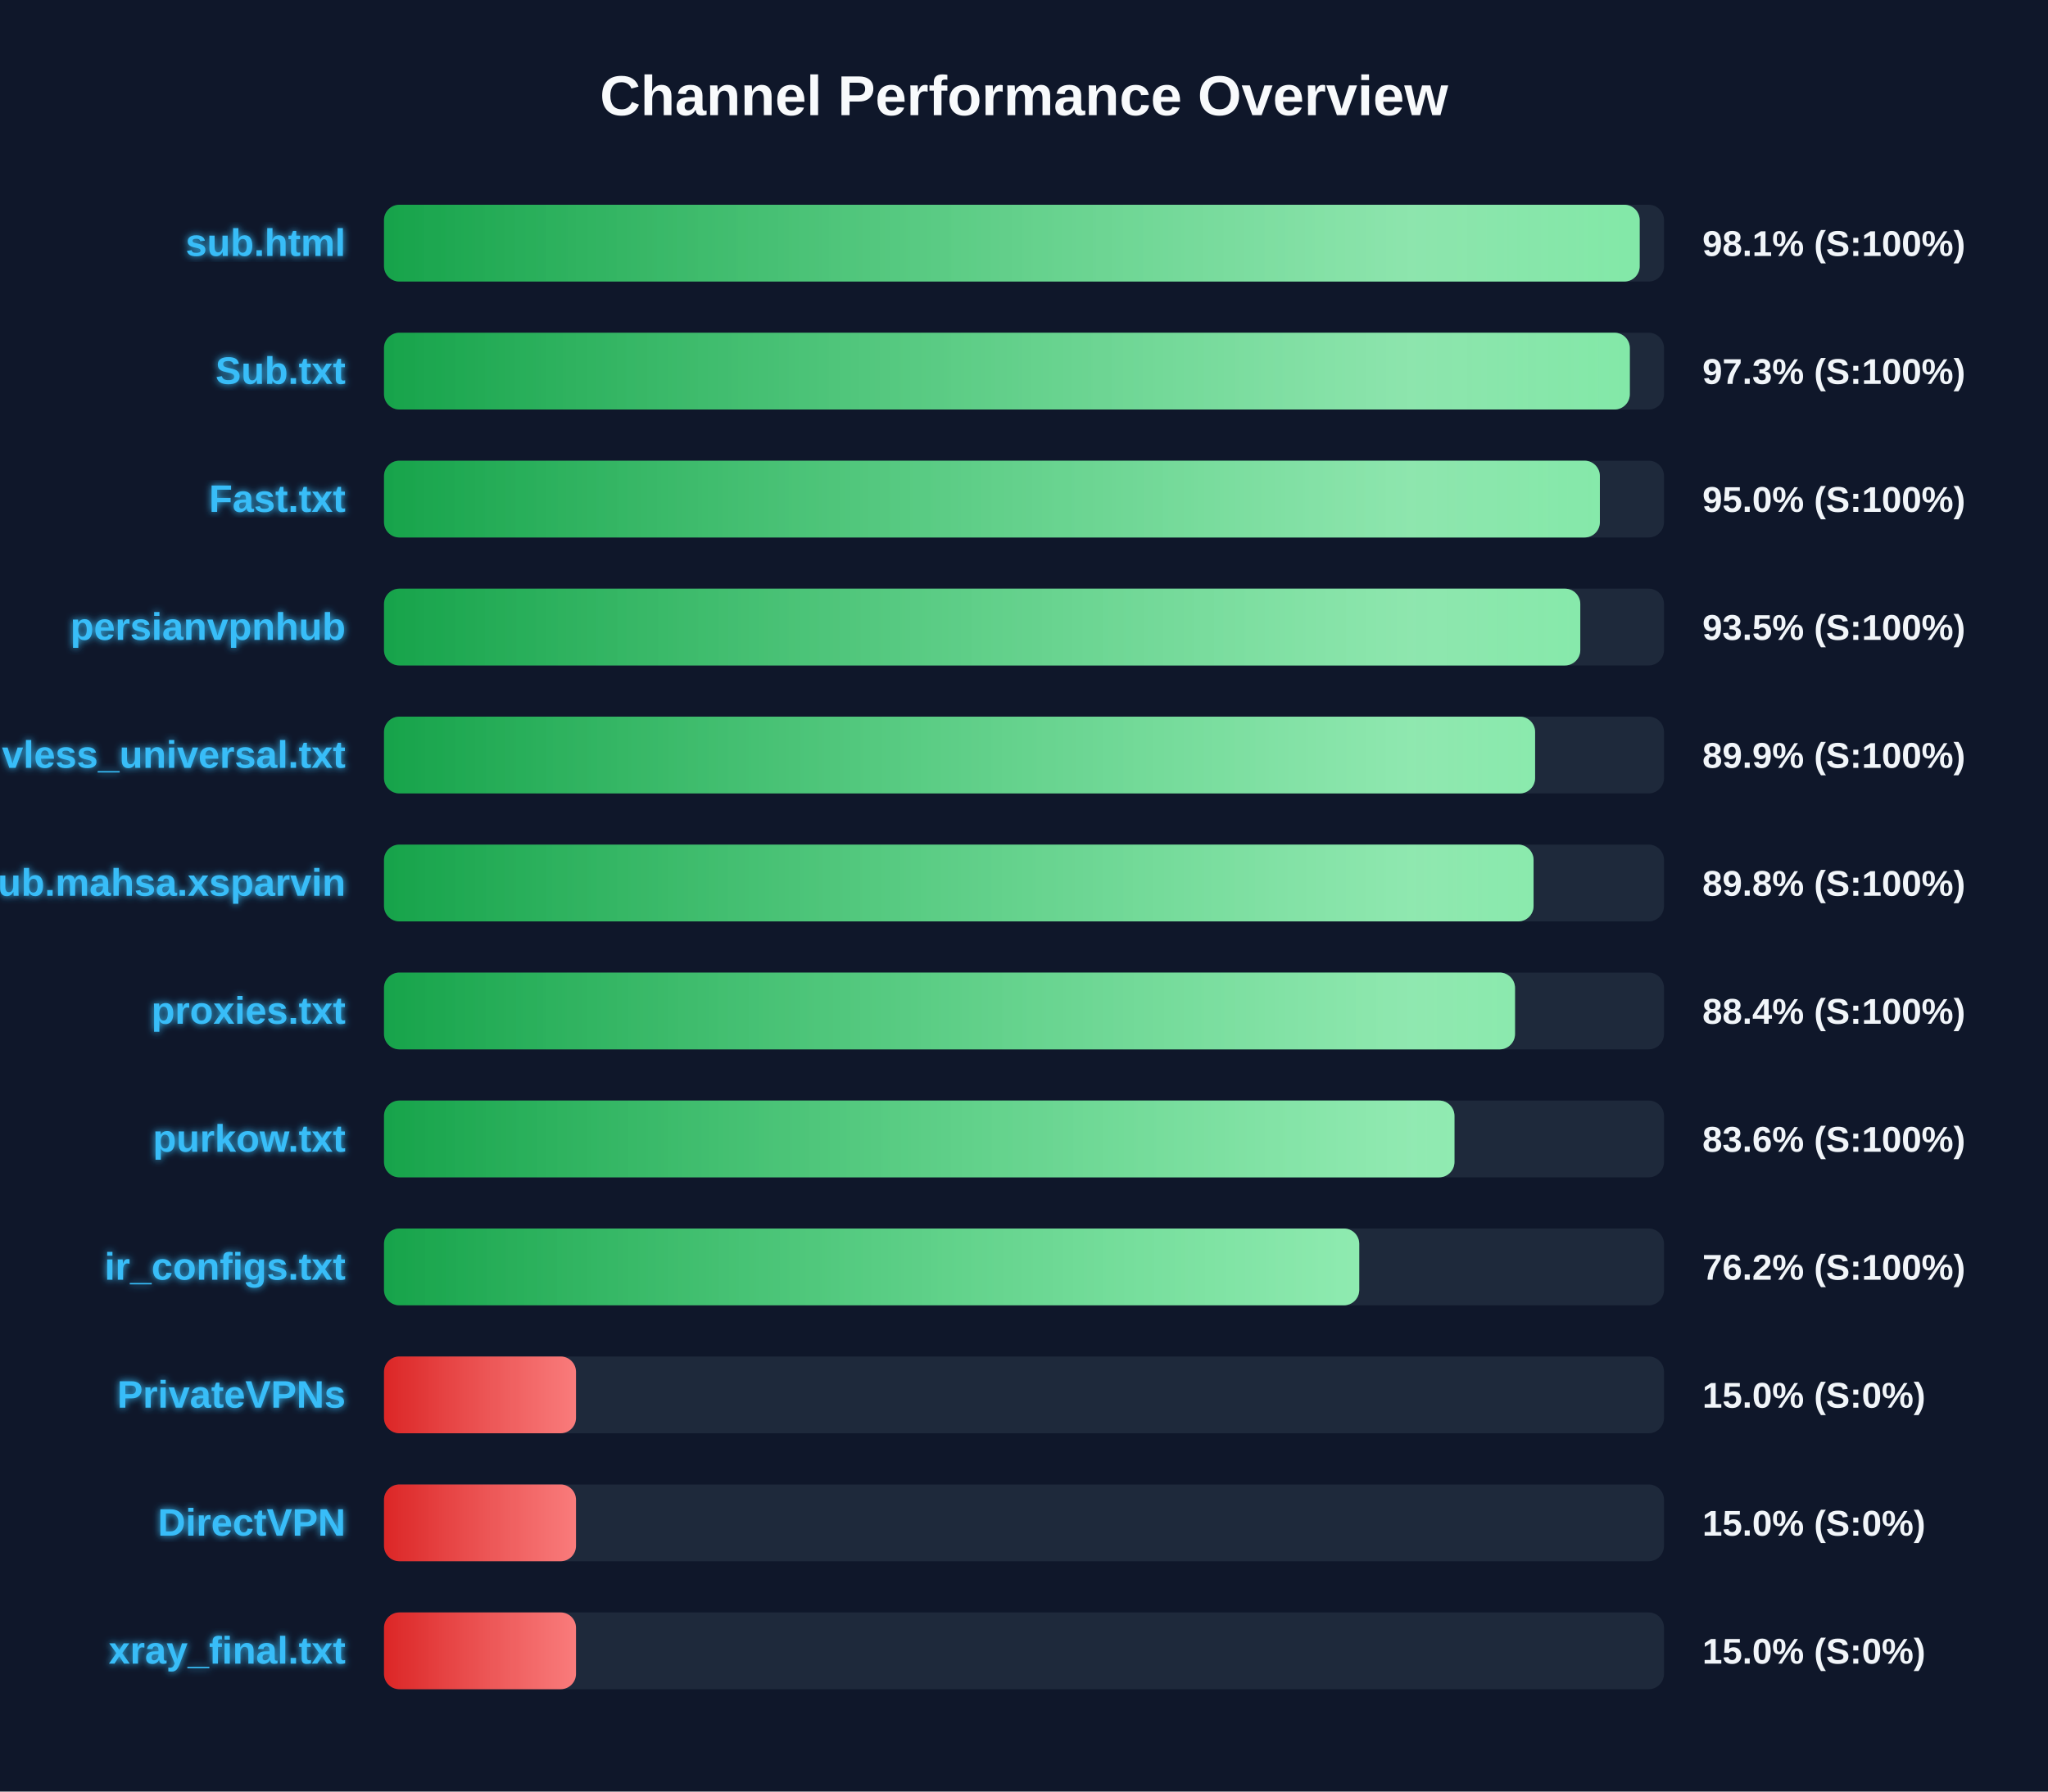
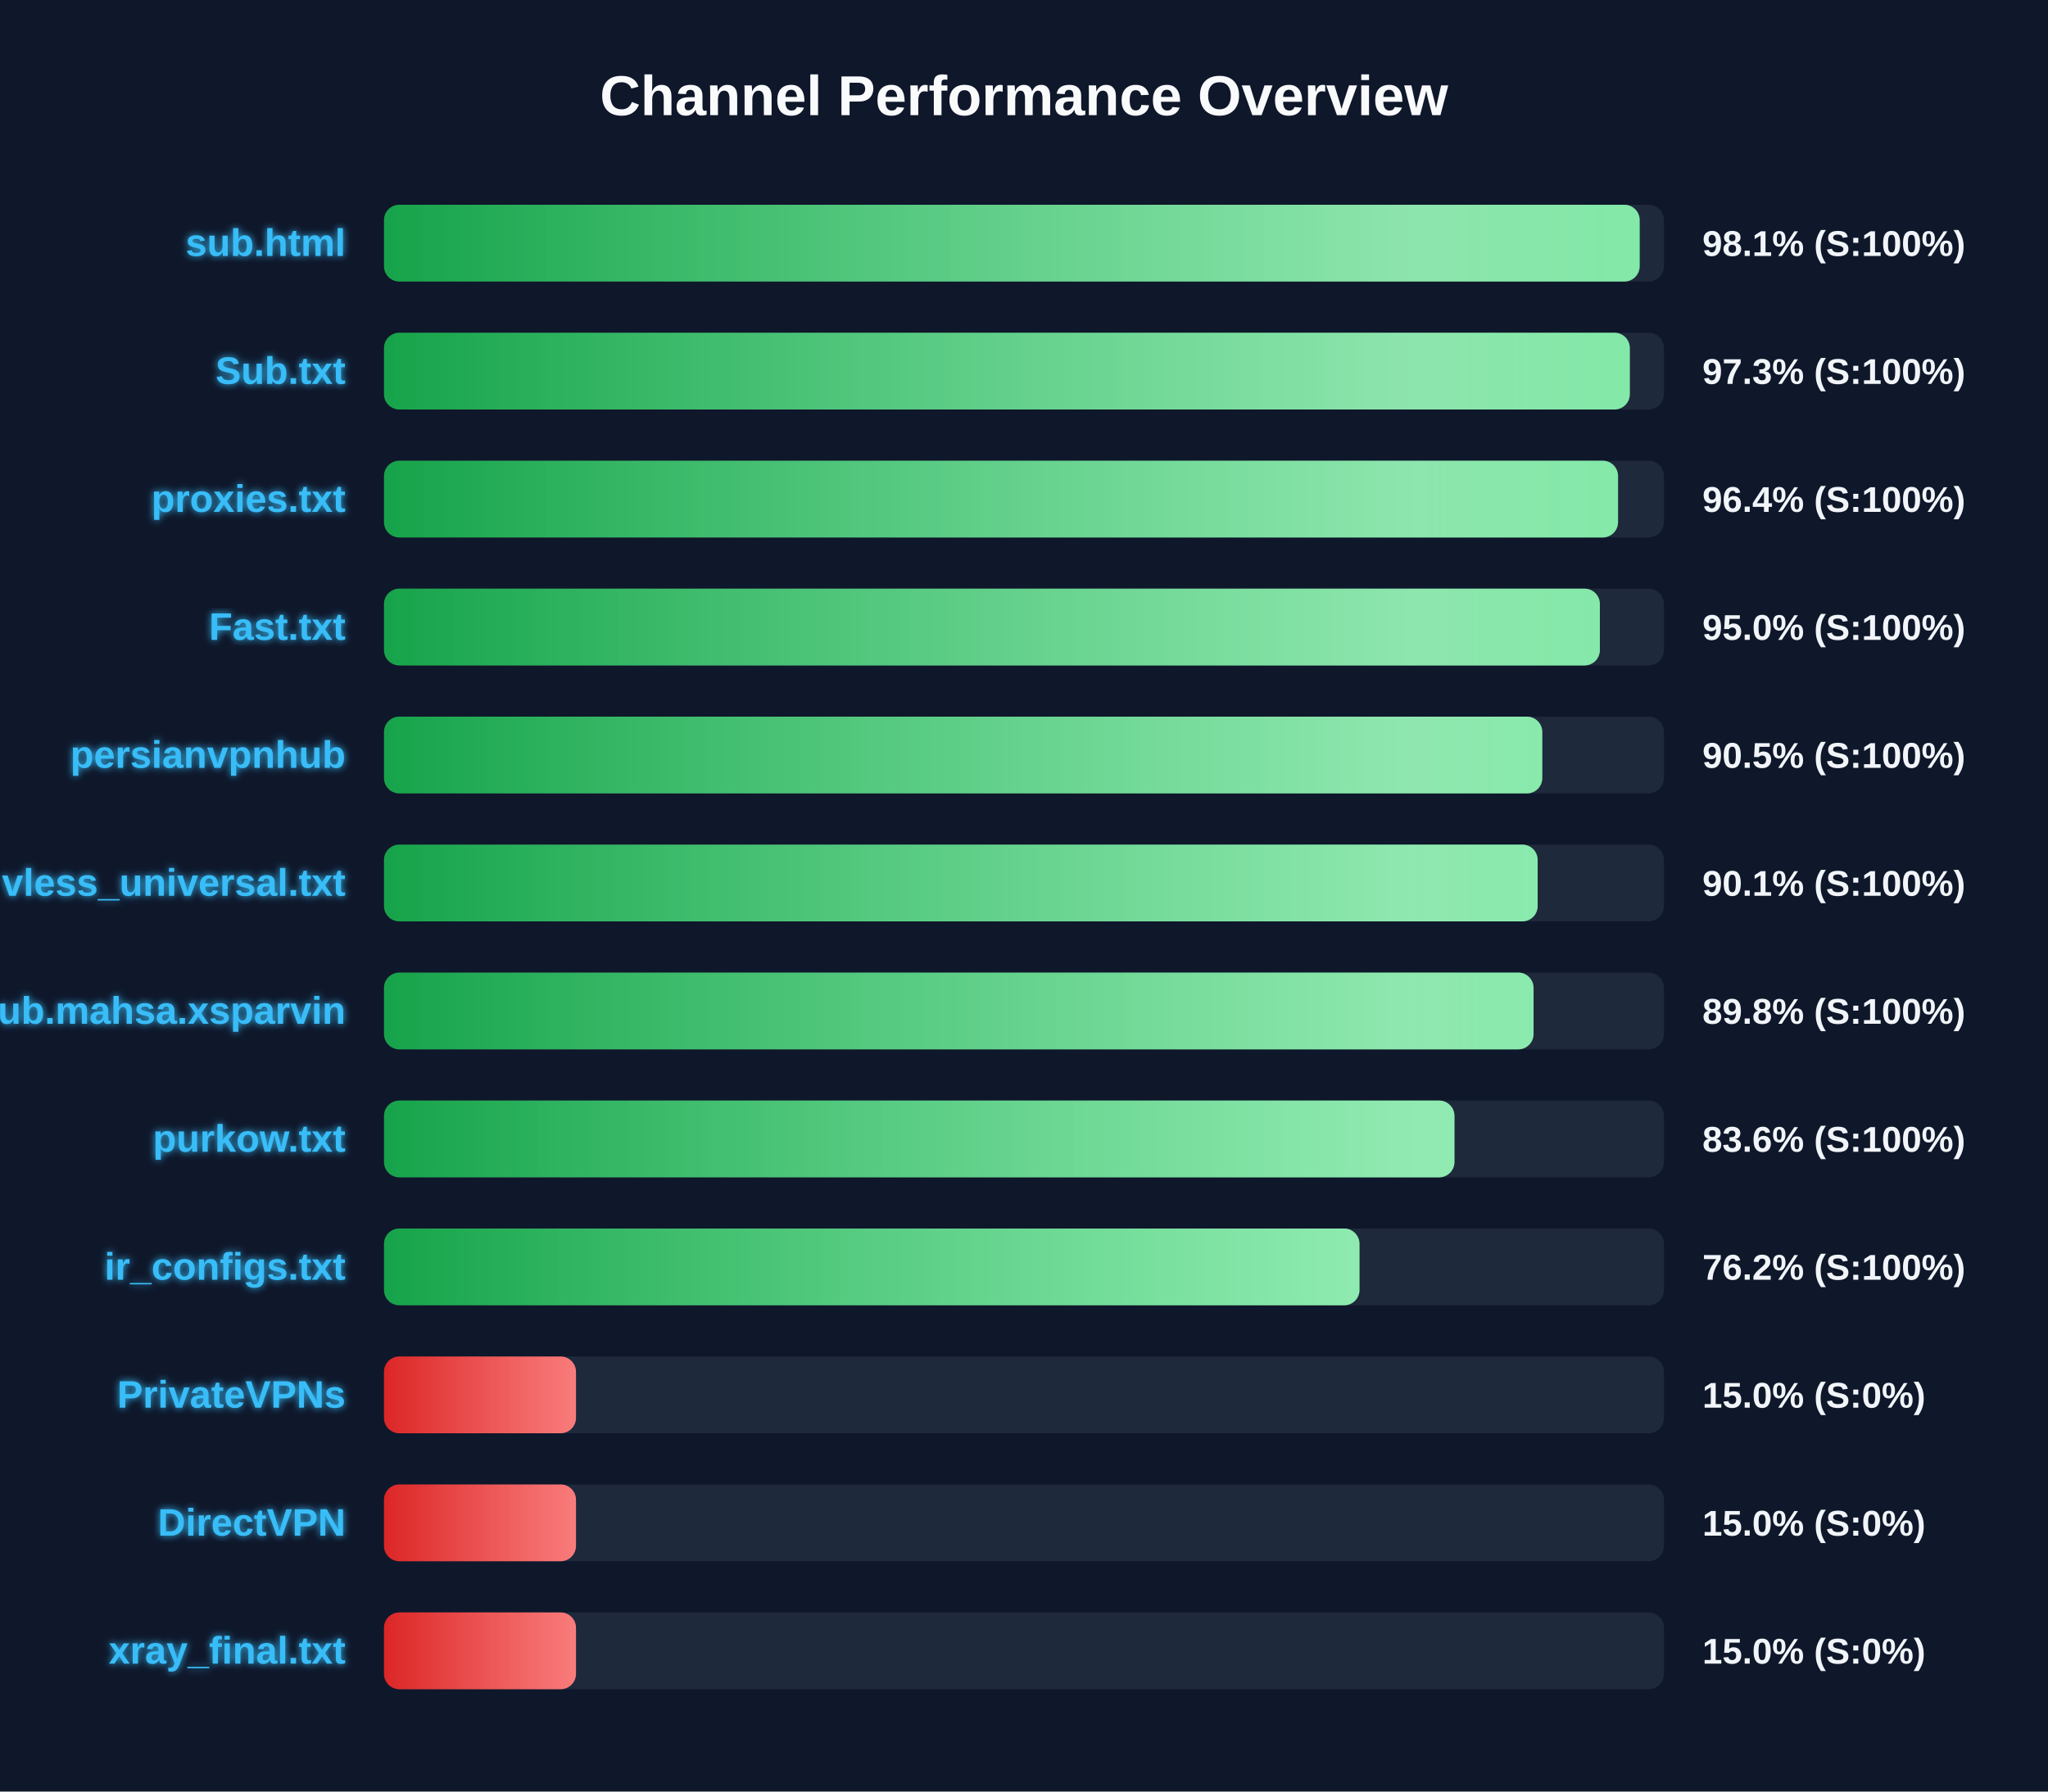
<svg xmlns="http://www.w3.org/2000/svg" width="800" height="700" version="1.1">
  <defs>
    <linearGradient id="grad-green" x1="0%" y1="0%" x2="100%" y2="0%">
      <stop offset="0%" stop-color="#16a34a" />
      <stop offset="100%" stop-color="#4ade80" />
    </linearGradient>
    <linearGradient id="grad-yellow" x1="0%" y1="0%" x2="100%" y2="0%">
      <stop offset="0%" stop-color="#ca8a04" />
      <stop offset="100%" stop-color="#fde047" />
    </linearGradient>
    <linearGradient id="grad-red" x1="0%" y1="0%" x2="100%" y2="0%">
      <stop offset="0%" stop-color="#dc2626" />
      <stop offset="100%" stop-color="#f87171" />
    </linearGradient>
    <linearGradient id="shimmer" x1="0%" y1="0%" x2="100%" y2="0%">
      <stop offset="0%" stop-color="rgba(255,255,255,0)" />
      <stop offset="50%" stop-color="rgba(255,255,255,0.4)" />
      <stop offset="100%" stop-color="rgba(255,255,255,0)" />
    </linearGradient>
    <filter id="glow" x="-20%" y="-20%" width="140%" height="140%">
      <feGaussianBlur stdDeviation="1.5" result="blur" />
      <feComposite in="SourceGraphic" in2="blur" operator="over" />
    </filter>
  </defs>
  <style>
        .bg-rect { fill: #0f172a; }
        .title { font: bold 22px 'Segoe UI', Arial, sans-serif; fill: #f8fafc; }
        .row { font: bold 15px 'Segoe UI', Arial, sans-serif; fill: #38bdf8; filter: url(#glow); }
        .score { font: bold 14px 'Segoe UI', Arial, sans-serif; fill: #f1f5f9; }
        @keyframes shimmer-anim {
            0% { transform: translateX(-100%); }
            100% { transform: translateX(200%); }
        }
        .shimmer-rect {
            animation: shimmer-anim 2.5s infinite linear;
        }
    </style>
  <rect width="100%" height="100%" class="bg-rect" />
  <text x="400" y="45" text-anchor="middle" class="title">Channel Performance Overview</text>
  <rect x="150" y="80" width="500" height="30" fill="#1e293b" rx="6" />
  <clipPath id="clip-0">
    <rect x="150" y="80" width="490.5" height="30" rx="6" />
  </clipPath>
  <rect x="150" y="80" width="490.5" height="30" fill="url(#grad-green)" rx="6" />
  <g clip-path="url(#clip-0)">
    <rect x="150" y="80" width="100%" height="30" fill="url(#shimmer)" class="shimmer-rect" />
  </g>
  <text x="135" y="100" text-anchor="end" class="row">sub.html</text>
  <text x="665" y="100" text-anchor="start" class="score">98.1% (S:100%)</text>
  <rect x="150" y="130" width="500" height="30" fill="#1e293b" rx="6" />
  <clipPath id="clip-1">
    <rect x="150" y="130" width="486.65" height="30" rx="6" />
  </clipPath>
  <rect x="150" y="130" width="486.65" height="30" fill="url(#grad-green)" rx="6" />
  <g clip-path="url(#clip-1)">
    <rect x="150" y="130" width="100%" height="30" fill="url(#shimmer)" class="shimmer-rect" />
  </g>
  <text x="135" y="150" text-anchor="end" class="row">Sub.txt</text>
  <text x="665" y="150" text-anchor="start" class="score">97.3% (S:100%)</text>
  <rect x="150" y="180" width="500" height="30" fill="#1e293b" rx="6" />
  <clipPath id="clip-2">
-     <rect x="150" y="180" width="474.95" height="30" rx="6" />
+     <rect x="150" y="180" width="482.05" height="30" rx="6" />
  </clipPath>
-   <rect x="150" y="180" width="474.95" height="30" fill="url(#grad-green)" rx="6" />
+   <rect x="150" y="180" width="482.05" height="30" fill="url(#grad-green)" rx="6" />
  <g clip-path="url(#clip-2)">
    <rect x="150" y="180" width="100%" height="30" fill="url(#shimmer)" class="shimmer-rect" />
  </g>
-   <text x="135" y="200" text-anchor="end" class="row">Fast.txt</text>
-   <text x="665" y="200" text-anchor="start" class="score">95.0% (S:100%)</text>
+   <text x="135" y="200" text-anchor="end" class="row">proxies.txt</text>
+   <text x="665" y="200" text-anchor="start" class="score">96.4% (S:100%)</text>
  <rect x="150" y="230" width="500" height="30" fill="#1e293b" rx="6" />
  <clipPath id="clip-3">
-     <rect x="150" y="230" width="467.3" height="30" rx="6" />
+     <rect x="150" y="230" width="474.95" height="30" rx="6" />
  </clipPath>
-   <rect x="150" y="230" width="467.3" height="30" fill="url(#grad-green)" rx="6" />
+   <rect x="150" y="230" width="474.95" height="30" fill="url(#grad-green)" rx="6" />
  <g clip-path="url(#clip-3)">
    <rect x="150" y="230" width="100%" height="30" fill="url(#shimmer)" class="shimmer-rect" />
  </g>
-   <text x="135" y="250" text-anchor="end" class="row">persianvpnhub</text>
-   <text x="665" y="250" text-anchor="start" class="score">93.5% (S:100%)</text>
+   <text x="135" y="250" text-anchor="end" class="row">Fast.txt</text>
+   <text x="665" y="250" text-anchor="start" class="score">95.0% (S:100%)</text>
  <rect x="150" y="280" width="500" height="30" fill="#1e293b" rx="6" />
  <clipPath id="clip-4">
-     <rect x="150" y="280" width="449.65" height="30" rx="6" />
+     <rect x="150" y="280" width="452.45" height="30" rx="6" />
  </clipPath>
-   <rect x="150" y="280" width="449.65" height="30" fill="url(#grad-green)" rx="6" />
+   <rect x="150" y="280" width="452.45" height="30" fill="url(#grad-green)" rx="6" />
  <g clip-path="url(#clip-4)">
    <rect x="150" y="280" width="100%" height="30" fill="url(#shimmer)" class="shimmer-rect" />
  </g>
-   <text x="135" y="300" text-anchor="end" class="row">vless_universal.txt</text>
-   <text x="665" y="300" text-anchor="start" class="score">89.9% (S:100%)</text>
+   <text x="135" y="300" text-anchor="end" class="row">persianvpnhub</text>
+   <text x="665" y="300" text-anchor="start" class="score">90.5% (S:100%)</text>
  <rect x="150" y="330" width="500" height="30" fill="#1e293b" rx="6" />
  <clipPath id="clip-5">
-     <rect x="150" y="330" width="449.05" height="30" rx="6" />
+     <rect x="150" y="330" width="450.65" height="30" rx="6" />
  </clipPath>
-   <rect x="150" y="330" width="449.05" height="30" fill="url(#grad-green)" rx="6" />
+   <rect x="150" y="330" width="450.65" height="30" fill="url(#grad-green)" rx="6" />
  <g clip-path="url(#clip-5)">
    <rect x="150" y="330" width="100%" height="30" fill="url(#shimmer)" class="shimmer-rect" />
  </g>
-   <text x="135" y="350" text-anchor="end" class="row">Sub.mahsa.xsparvin</text>
-   <text x="665" y="350" text-anchor="start" class="score">89.8% (S:100%)</text>
+   <text x="135" y="350" text-anchor="end" class="row">vless_universal.txt</text>
+   <text x="665" y="350" text-anchor="start" class="score">90.1% (S:100%)</text>
  <rect x="150" y="380" width="500" height="30" fill="#1e293b" rx="6" />
  <clipPath id="clip-6">
-     <rect x="150" y="380" width="441.8" height="30" rx="6" />
+     <rect x="150" y="380" width="449.05" height="30" rx="6" />
  </clipPath>
-   <rect x="150" y="380" width="441.8" height="30" fill="url(#grad-green)" rx="6" />
+   <rect x="150" y="380" width="449.05" height="30" fill="url(#grad-green)" rx="6" />
  <g clip-path="url(#clip-6)">
    <rect x="150" y="380" width="100%" height="30" fill="url(#shimmer)" class="shimmer-rect" />
  </g>
-   <text x="135" y="400" text-anchor="end" class="row">proxies.txt</text>
-   <text x="665" y="400" text-anchor="start" class="score">88.4% (S:100%)</text>
+   <text x="135" y="400" text-anchor="end" class="row">Sub.mahsa.xsparvin</text>
+   <text x="665" y="400" text-anchor="start" class="score">89.8% (S:100%)</text>
  <rect x="150" y="430" width="500" height="30" fill="#1e293b" rx="6" />
  <clipPath id="clip-7">
    <rect x="150" y="430" width="418.15" height="30" rx="6" />
  </clipPath>
  <rect x="150" y="430" width="418.15" height="30" fill="url(#grad-green)" rx="6" />
  <g clip-path="url(#clip-7)">
    <rect x="150" y="430" width="100%" height="30" fill="url(#shimmer)" class="shimmer-rect" />
  </g>
  <text x="135" y="450" text-anchor="end" class="row">purkow.txt</text>
  <text x="665" y="450" text-anchor="start" class="score">83.6% (S:100%)</text>
  <rect x="150" y="480" width="500" height="30" fill="#1e293b" rx="6" />
  <clipPath id="clip-8">
-     <rect x="150" y="480" width="380.95" height="30" rx="6" />
+     <rect x="150" y="480" width="381.05" height="30" rx="6" />
  </clipPath>
-   <rect x="150" y="480" width="380.95" height="30" fill="url(#grad-green)" rx="6" />
+   <rect x="150" y="480" width="381.05" height="30" fill="url(#grad-green)" rx="6" />
  <g clip-path="url(#clip-8)">
    <rect x="150" y="480" width="100%" height="30" fill="url(#shimmer)" class="shimmer-rect" />
  </g>
  <text x="135" y="500" text-anchor="end" class="row">ir_configs.txt</text>
  <text x="665" y="500" text-anchor="start" class="score">76.2% (S:100%)</text>
  <rect x="150" y="530" width="500" height="30" fill="#1e293b" rx="6" />
  <clipPath id="clip-9">
    <rect x="150" y="530" width="75.0" height="30" rx="6" />
  </clipPath>
  <rect x="150" y="530" width="75.0" height="30" fill="url(#grad-red)" rx="6" />
  <g clip-path="url(#clip-9)">
    <rect x="150" y="530" width="100%" height="30" fill="url(#shimmer)" class="shimmer-rect" />
  </g>
  <text x="135" y="550" text-anchor="end" class="row">PrivateVPNs</text>
  <text x="665" y="550" text-anchor="start" class="score">15.0% (S:0%)</text>
  <rect x="150" y="580" width="500" height="30" fill="#1e293b" rx="6" />
  <clipPath id="clip-10">
    <rect x="150" y="580" width="75.0" height="30" rx="6" />
  </clipPath>
  <rect x="150" y="580" width="75.0" height="30" fill="url(#grad-red)" rx="6" />
  <g clip-path="url(#clip-10)">
    <rect x="150" y="580" width="100%" height="30" fill="url(#shimmer)" class="shimmer-rect" />
  </g>
  <text x="135" y="600" text-anchor="end" class="row">DirectVPN</text>
  <text x="665" y="600" text-anchor="start" class="score">15.0% (S:0%)</text>
  <rect x="150" y="630" width="500" height="30" fill="#1e293b" rx="6" />
  <clipPath id="clip-11">
    <rect x="150" y="630" width="75.0" height="30" rx="6" />
  </clipPath>
  <rect x="150" y="630" width="75.0" height="30" fill="url(#grad-red)" rx="6" />
  <g clip-path="url(#clip-11)">
    <rect x="150" y="630" width="100%" height="30" fill="url(#shimmer)" class="shimmer-rect" />
  </g>
  <text x="135" y="650" text-anchor="end" class="row">xray_final.txt</text>
  <text x="665" y="650" text-anchor="start" class="score">15.0% (S:0%)</text>
</svg>
